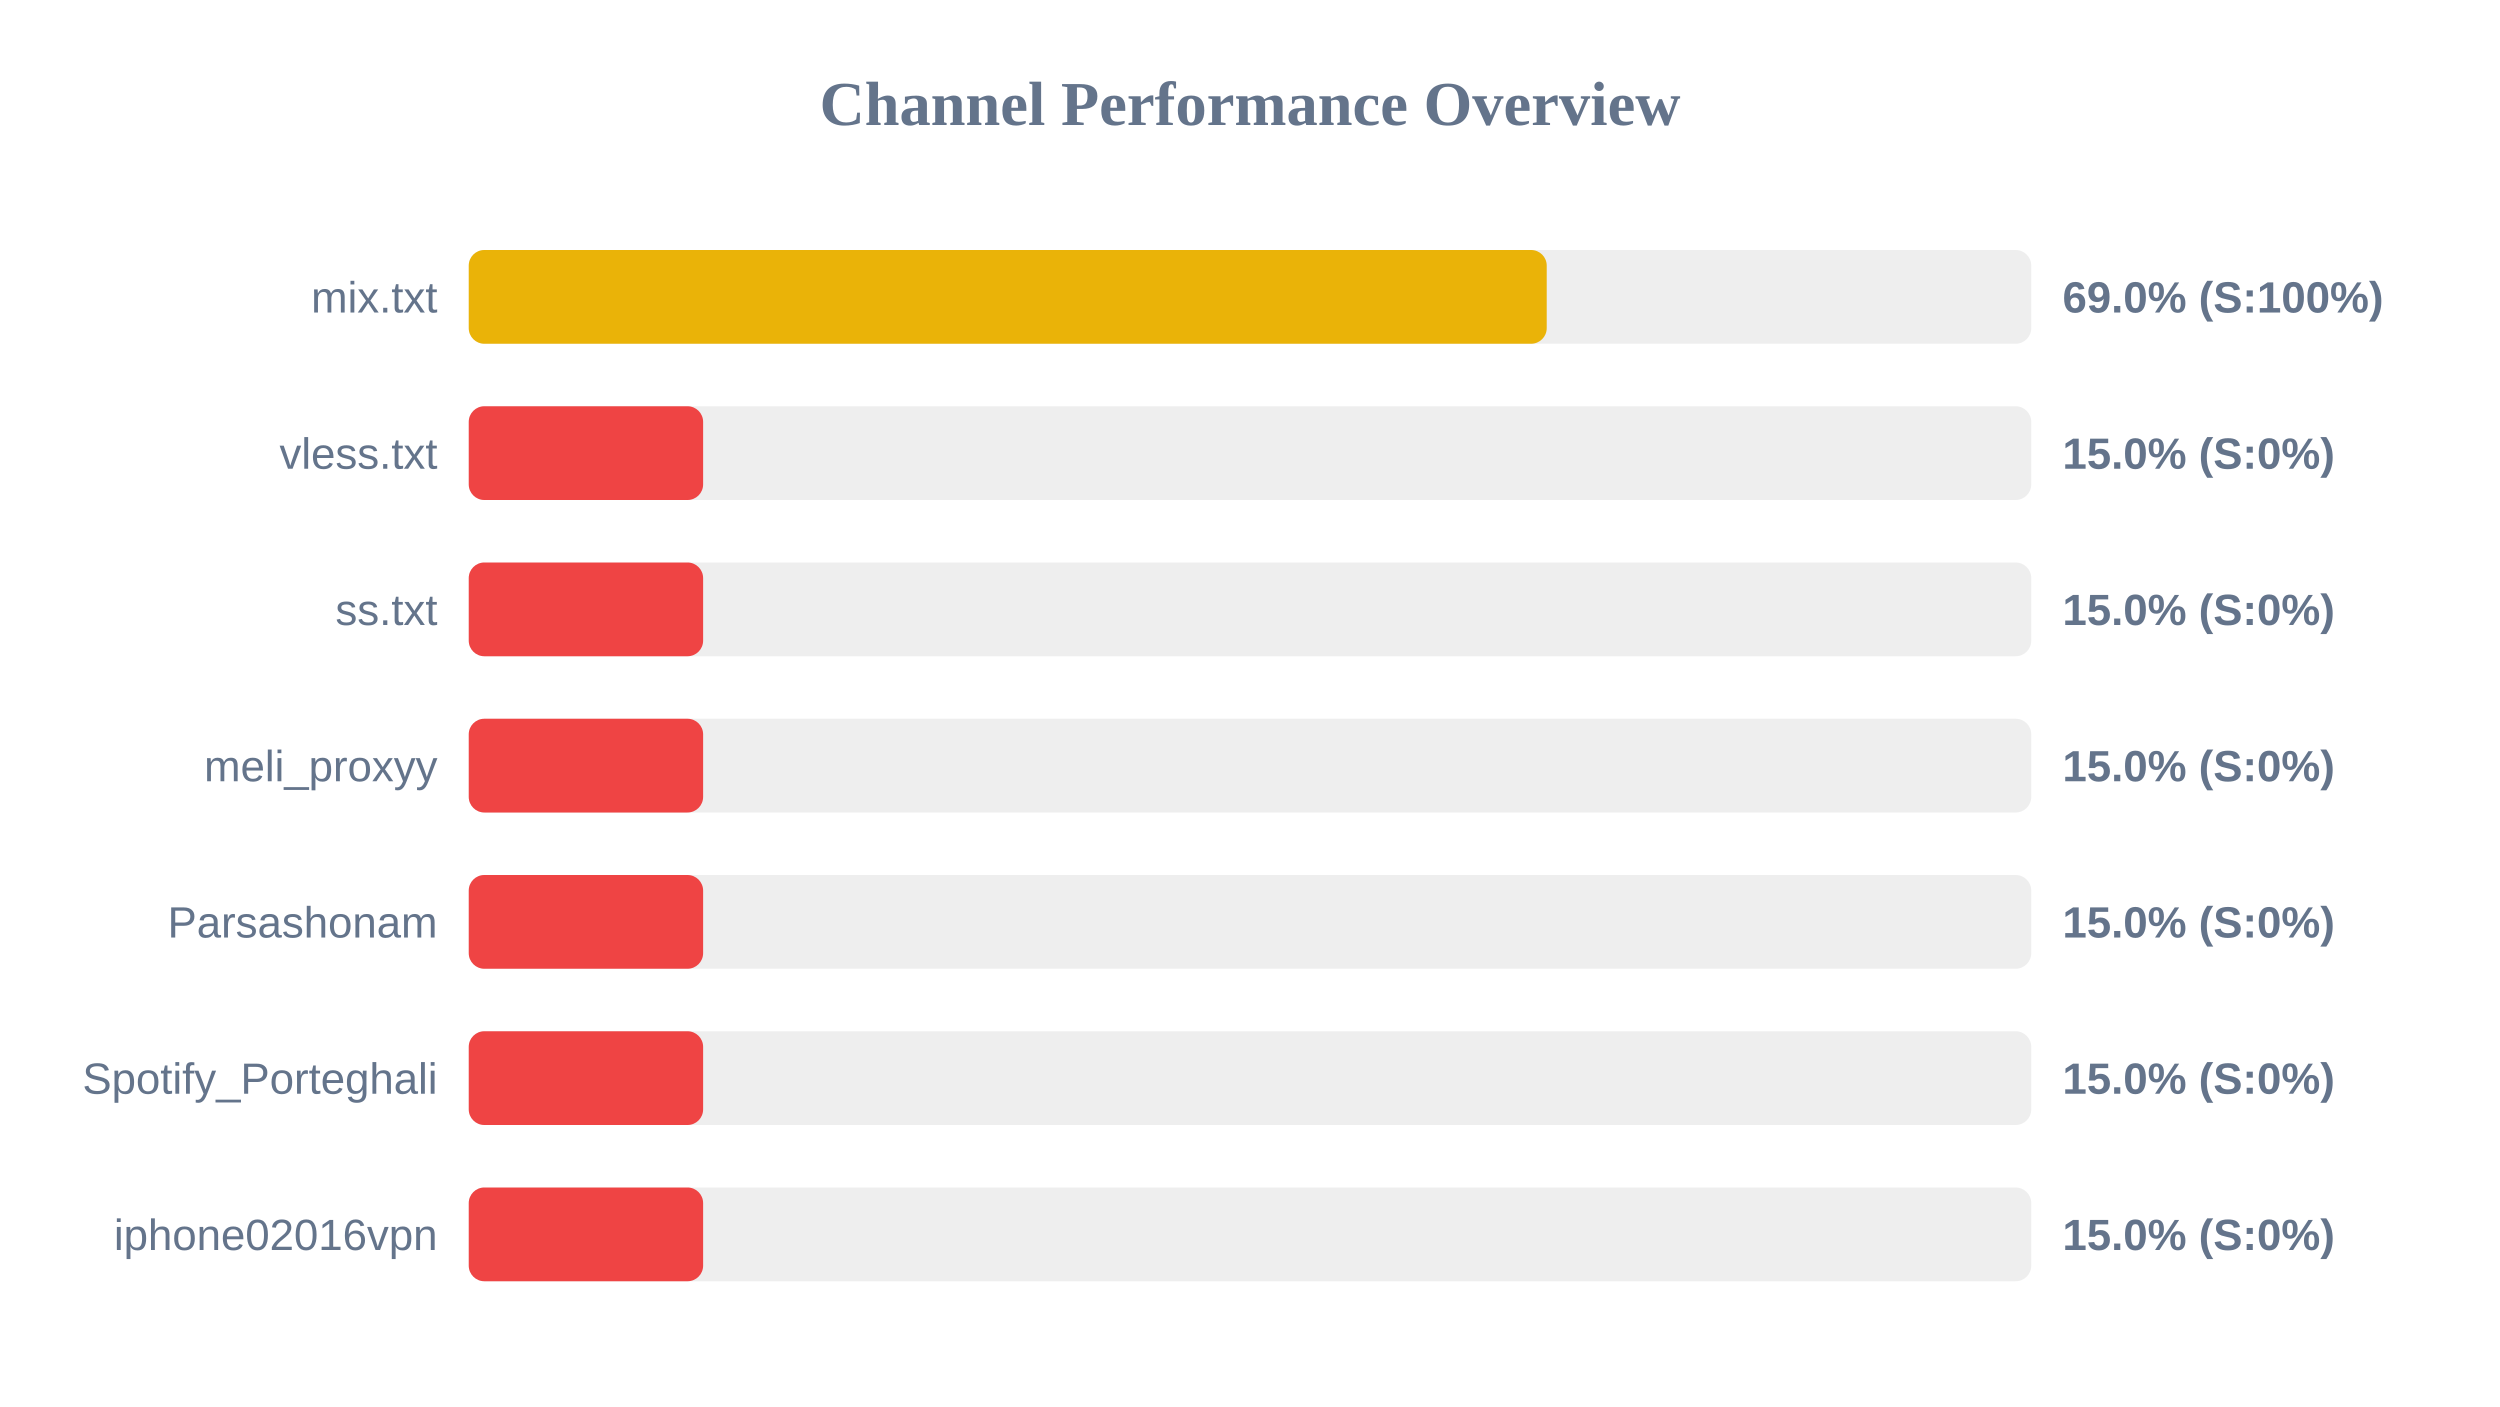
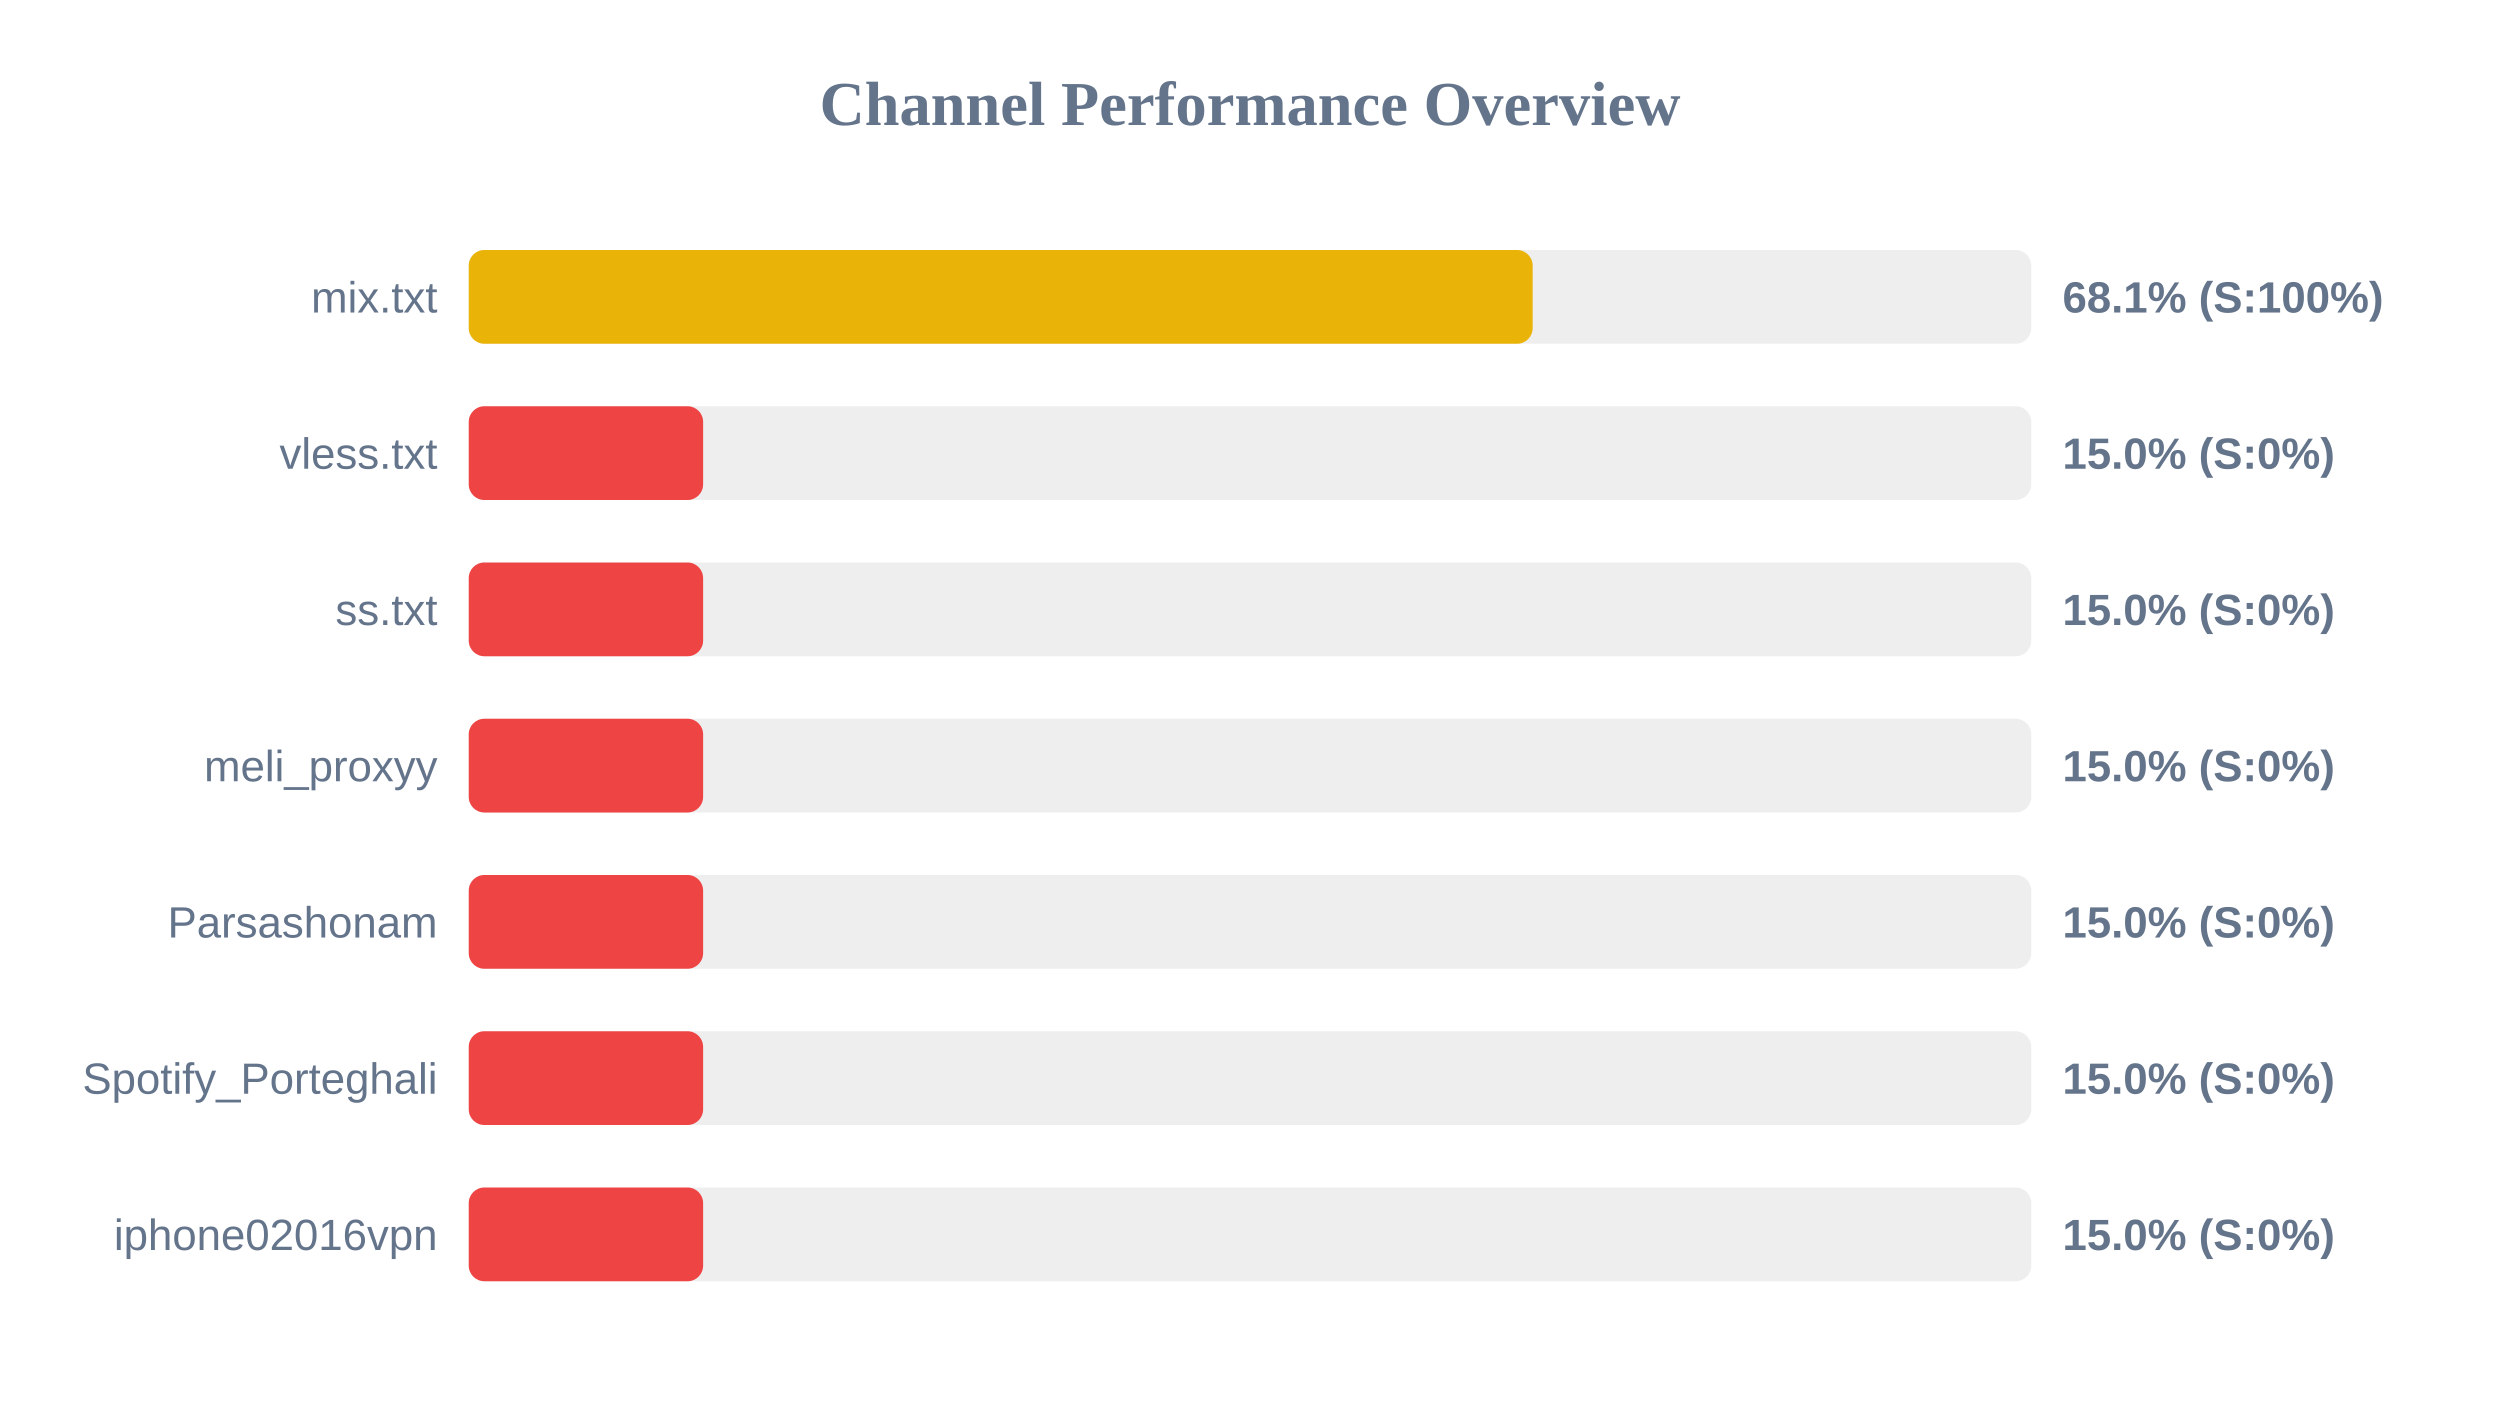
<svg xmlns="http://www.w3.org/2000/svg" width="800" height="450" version="1.1">
  <style>
        .row { font: 14px Arial; fill: #64748b; }
        .score { font: bold 14px Arial; fill: #64748b; }
    </style>
  <text x="400" y="40" text-anchor="middle" font-size="20px" font-weight="bold" fill="#64748b">Channel Performance Overview</text>
  <rect x="150" y="80" width="500" height="30" fill="#eee" rx="5" />
-   <rect x="150" y="80" width="344.95" height="30" fill="#eab308" rx="5" />
+   <rect x="150" y="80" width="340.45" height="30" fill="#eab308" rx="5" />
  <text x="140" y="100" text-anchor="end" class="row">mix.txt</text>
-   <text x="660" y="100" text-anchor="start" class="score">69.0% (S:100%)</text>
+   <text x="660" y="100" text-anchor="start" class="score">68.1% (S:100%)</text>
  <rect x="150" y="130" width="500" height="30" fill="#eee" rx="5" />
  <rect x="150" y="130" width="75.0" height="30" fill="#ef4444" rx="5" />
  <text x="140" y="150" text-anchor="end" class="row">vless.txt</text>
  <text x="660" y="150" text-anchor="start" class="score">15.0% (S:0%)</text>
  <rect x="150" y="180" width="500" height="30" fill="#eee" rx="5" />
  <rect x="150" y="180" width="75.0" height="30" fill="#ef4444" rx="5" />
  <text x="140" y="200" text-anchor="end" class="row">ss.txt</text>
  <text x="660" y="200" text-anchor="start" class="score">15.0% (S:0%)</text>
  <rect x="150" y="230" width="500" height="30" fill="#eee" rx="5" />
  <rect x="150" y="230" width="75.0" height="30" fill="#ef4444" rx="5" />
  <text x="140" y="250" text-anchor="end" class="row">meli_proxyy</text>
  <text x="660" y="250" text-anchor="start" class="score">15.0% (S:0%)</text>
  <rect x="150" y="280" width="500" height="30" fill="#eee" rx="5" />
  <rect x="150" y="280" width="75.0" height="30" fill="#ef4444" rx="5" />
  <text x="140" y="300" text-anchor="end" class="row">Parsashonam</text>
  <text x="660" y="300" text-anchor="start" class="score">15.0% (S:0%)</text>
  <rect x="150" y="330" width="500" height="30" fill="#eee" rx="5" />
  <rect x="150" y="330" width="75.0" height="30" fill="#ef4444" rx="5" />
  <text x="140" y="350" text-anchor="end" class="row">Spotify_Porteghali</text>
  <text x="660" y="350" text-anchor="start" class="score">15.0% (S:0%)</text>
  <rect x="150" y="380" width="500" height="30" fill="#eee" rx="5" />
  <rect x="150" y="380" width="75.0" height="30" fill="#ef4444" rx="5" />
  <text x="140" y="400" text-anchor="end" class="row">iphone02016vpn</text>
  <text x="660" y="400" text-anchor="start" class="score">15.0% (S:0%)</text>
</svg>
